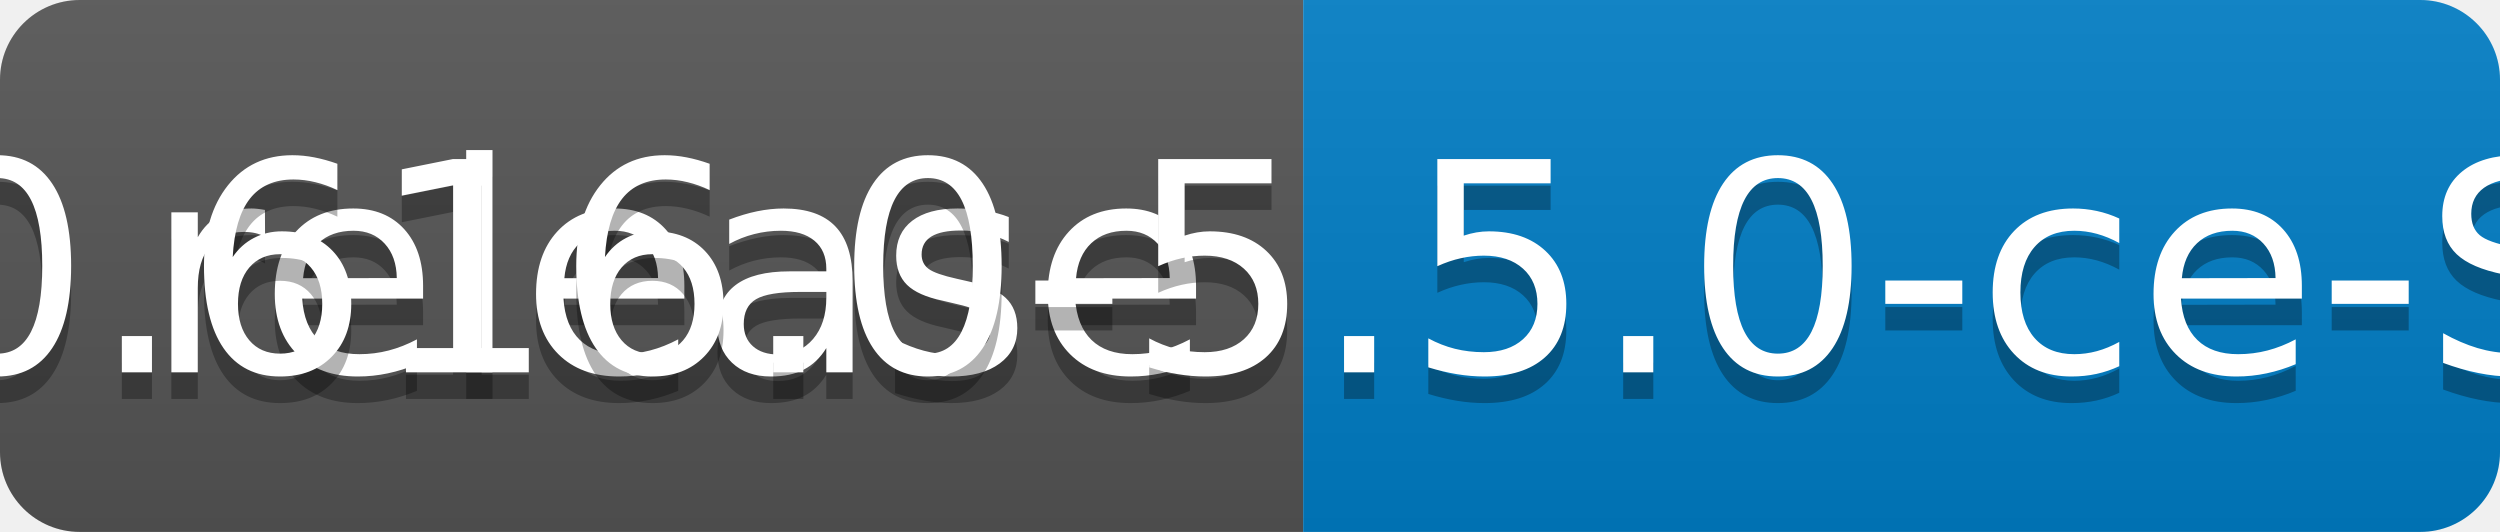
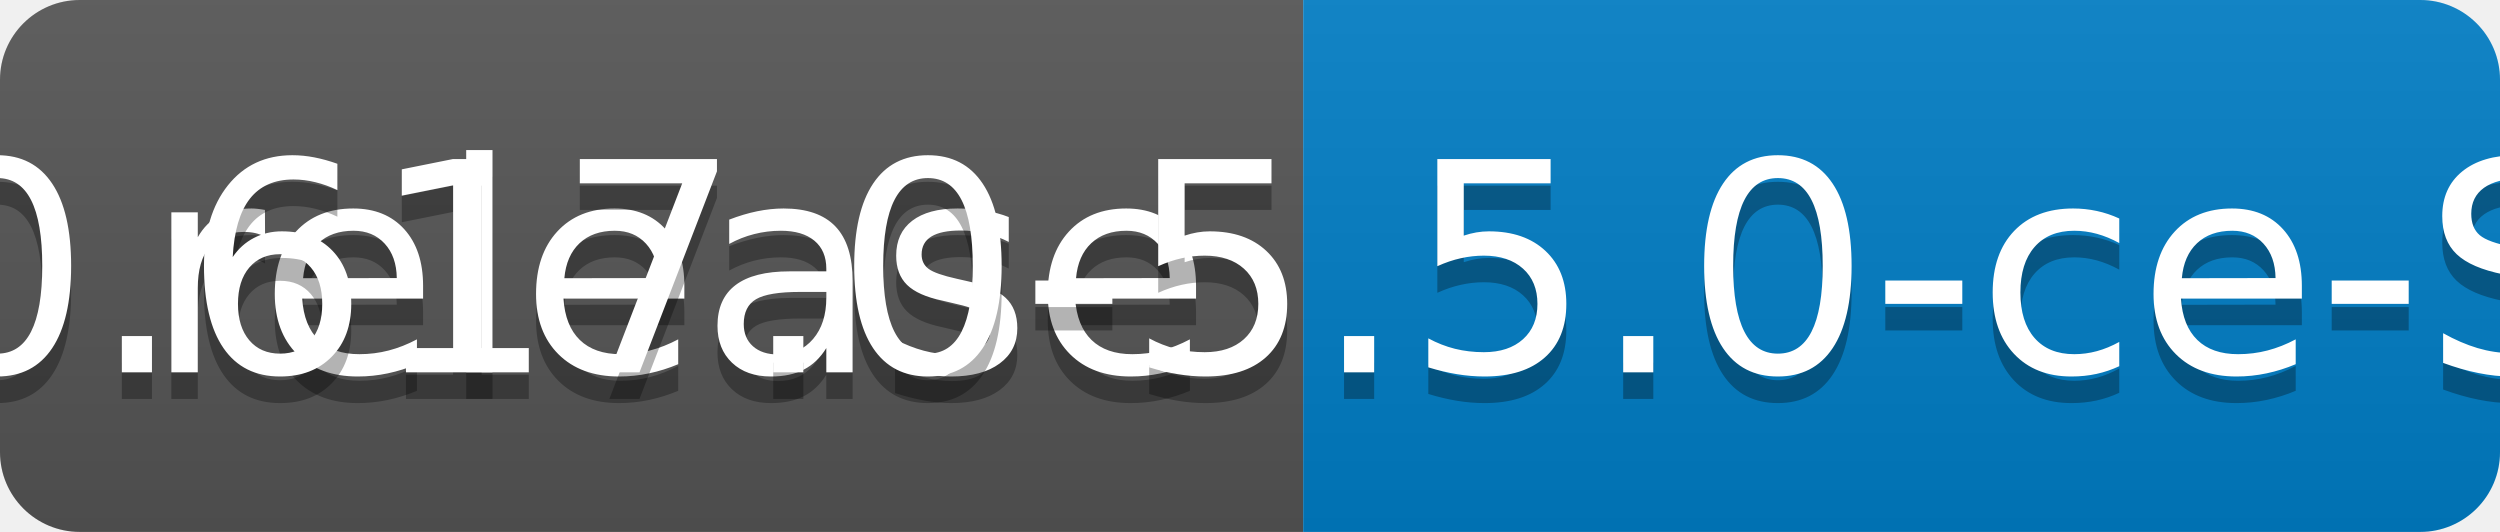
<svg xmlns="http://www.w3.org/2000/svg" width="94" height="20">
  <linearGradient id="b" x2="0" y2="100%">
    <stop offset="0" stop-color="#bbb" stop-opacity=".1" />
    <stop offset="1" stop-opacity=".1" />
  </linearGradient>
  <clipPath id="a">
    <rect width="94" height="20" rx="3" fill="#fff" />
  </clipPath>
  <g clip-path="url(#a)">
    <path fill="#555" d="M0 0h49v20H0z" />
    <path fill="#007ec6" d="M49 0h45v20H49z" />
    <path fill="url(#b)" d="M0 0h94v20H0z" />
  </g>
  <g fill="#fff" text-anchor="middle" font-family="DejaVu Sans,Verdana,Geneva,sans-serif" font-size="110">
    <text x="255" y="150" fill="#010101" fill-opacity=".3" transform="scale(.1)" textLength="390">release</text>
    <text x="255" y="140" transform="scale(.1)" textLength="390">release</text>
-     <text x="705" y="150" fill="#010101" fill-opacity=".3" transform="scale(.1)" textLength="350">v0.616.0-5.5.0-ce-SNAPSHOT</text>
-     <text x="705" y="140" transform="scale(.1)" textLength="350">v0.616.0-5.5.0-ce-SNAPSHOT</text>
+     <text x="705" y="150" fill="#010101" fill-opacity=".3" transform="scale(.1)" textLength="350">v0.617.0-5.5.0-ce-SNAPSHOT</text>
+     <text x="705" y="140" transform="scale(.1)" textLength="350">v0.617.0-5.5.0-ce-SNAPSHOT</text>
  </g>
</svg>
